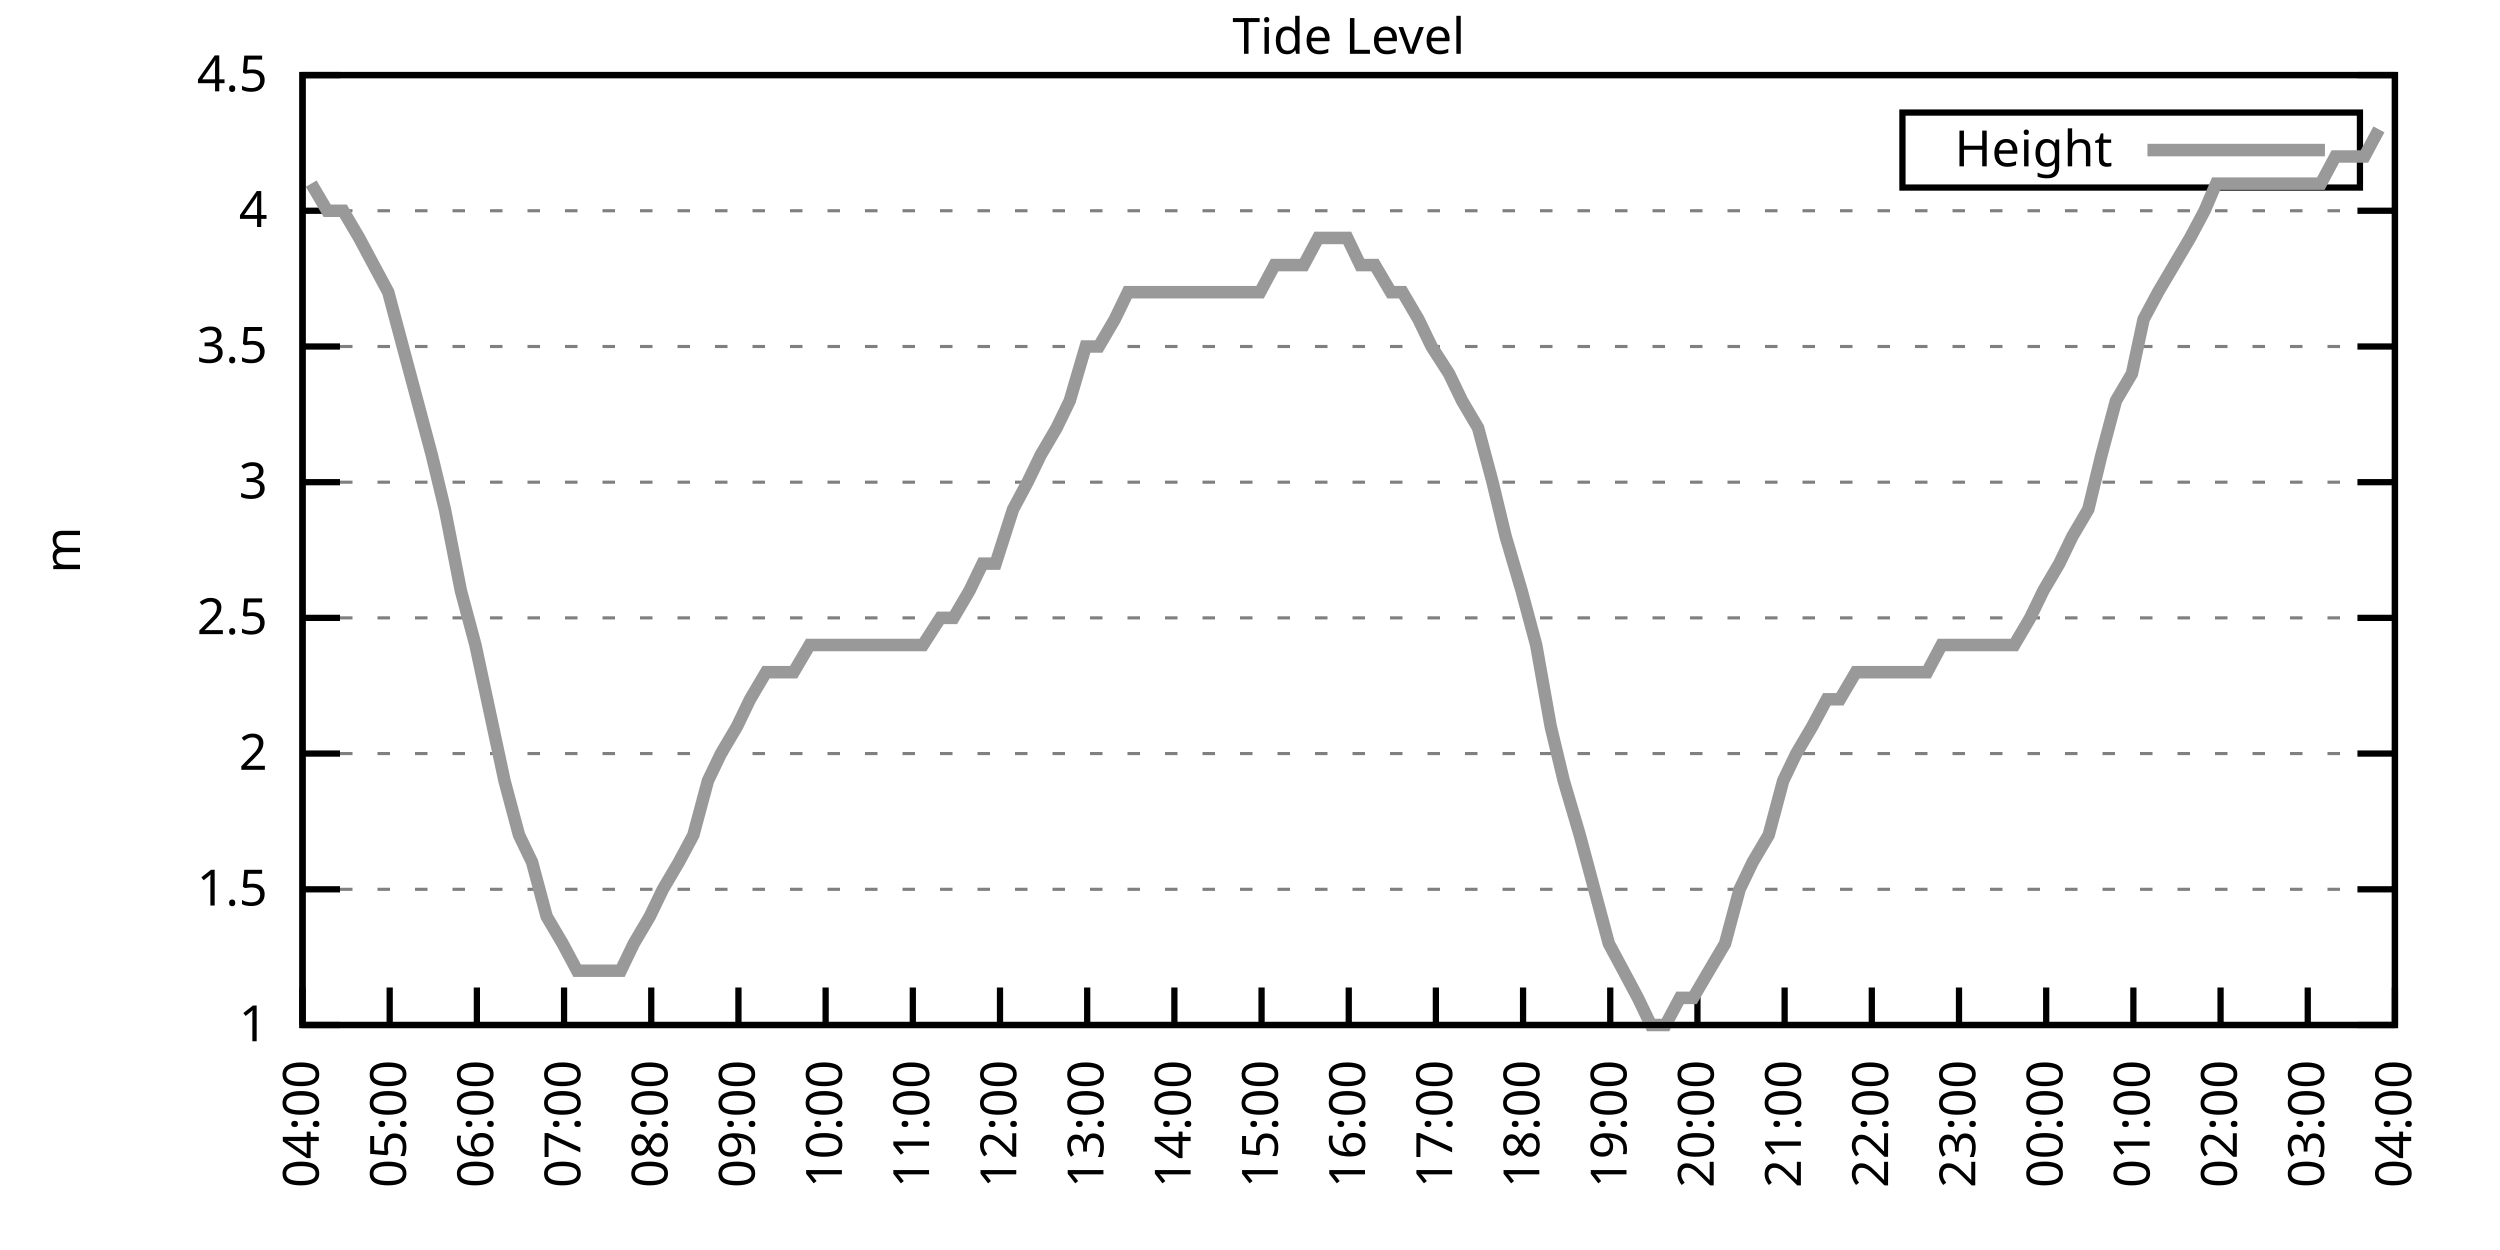
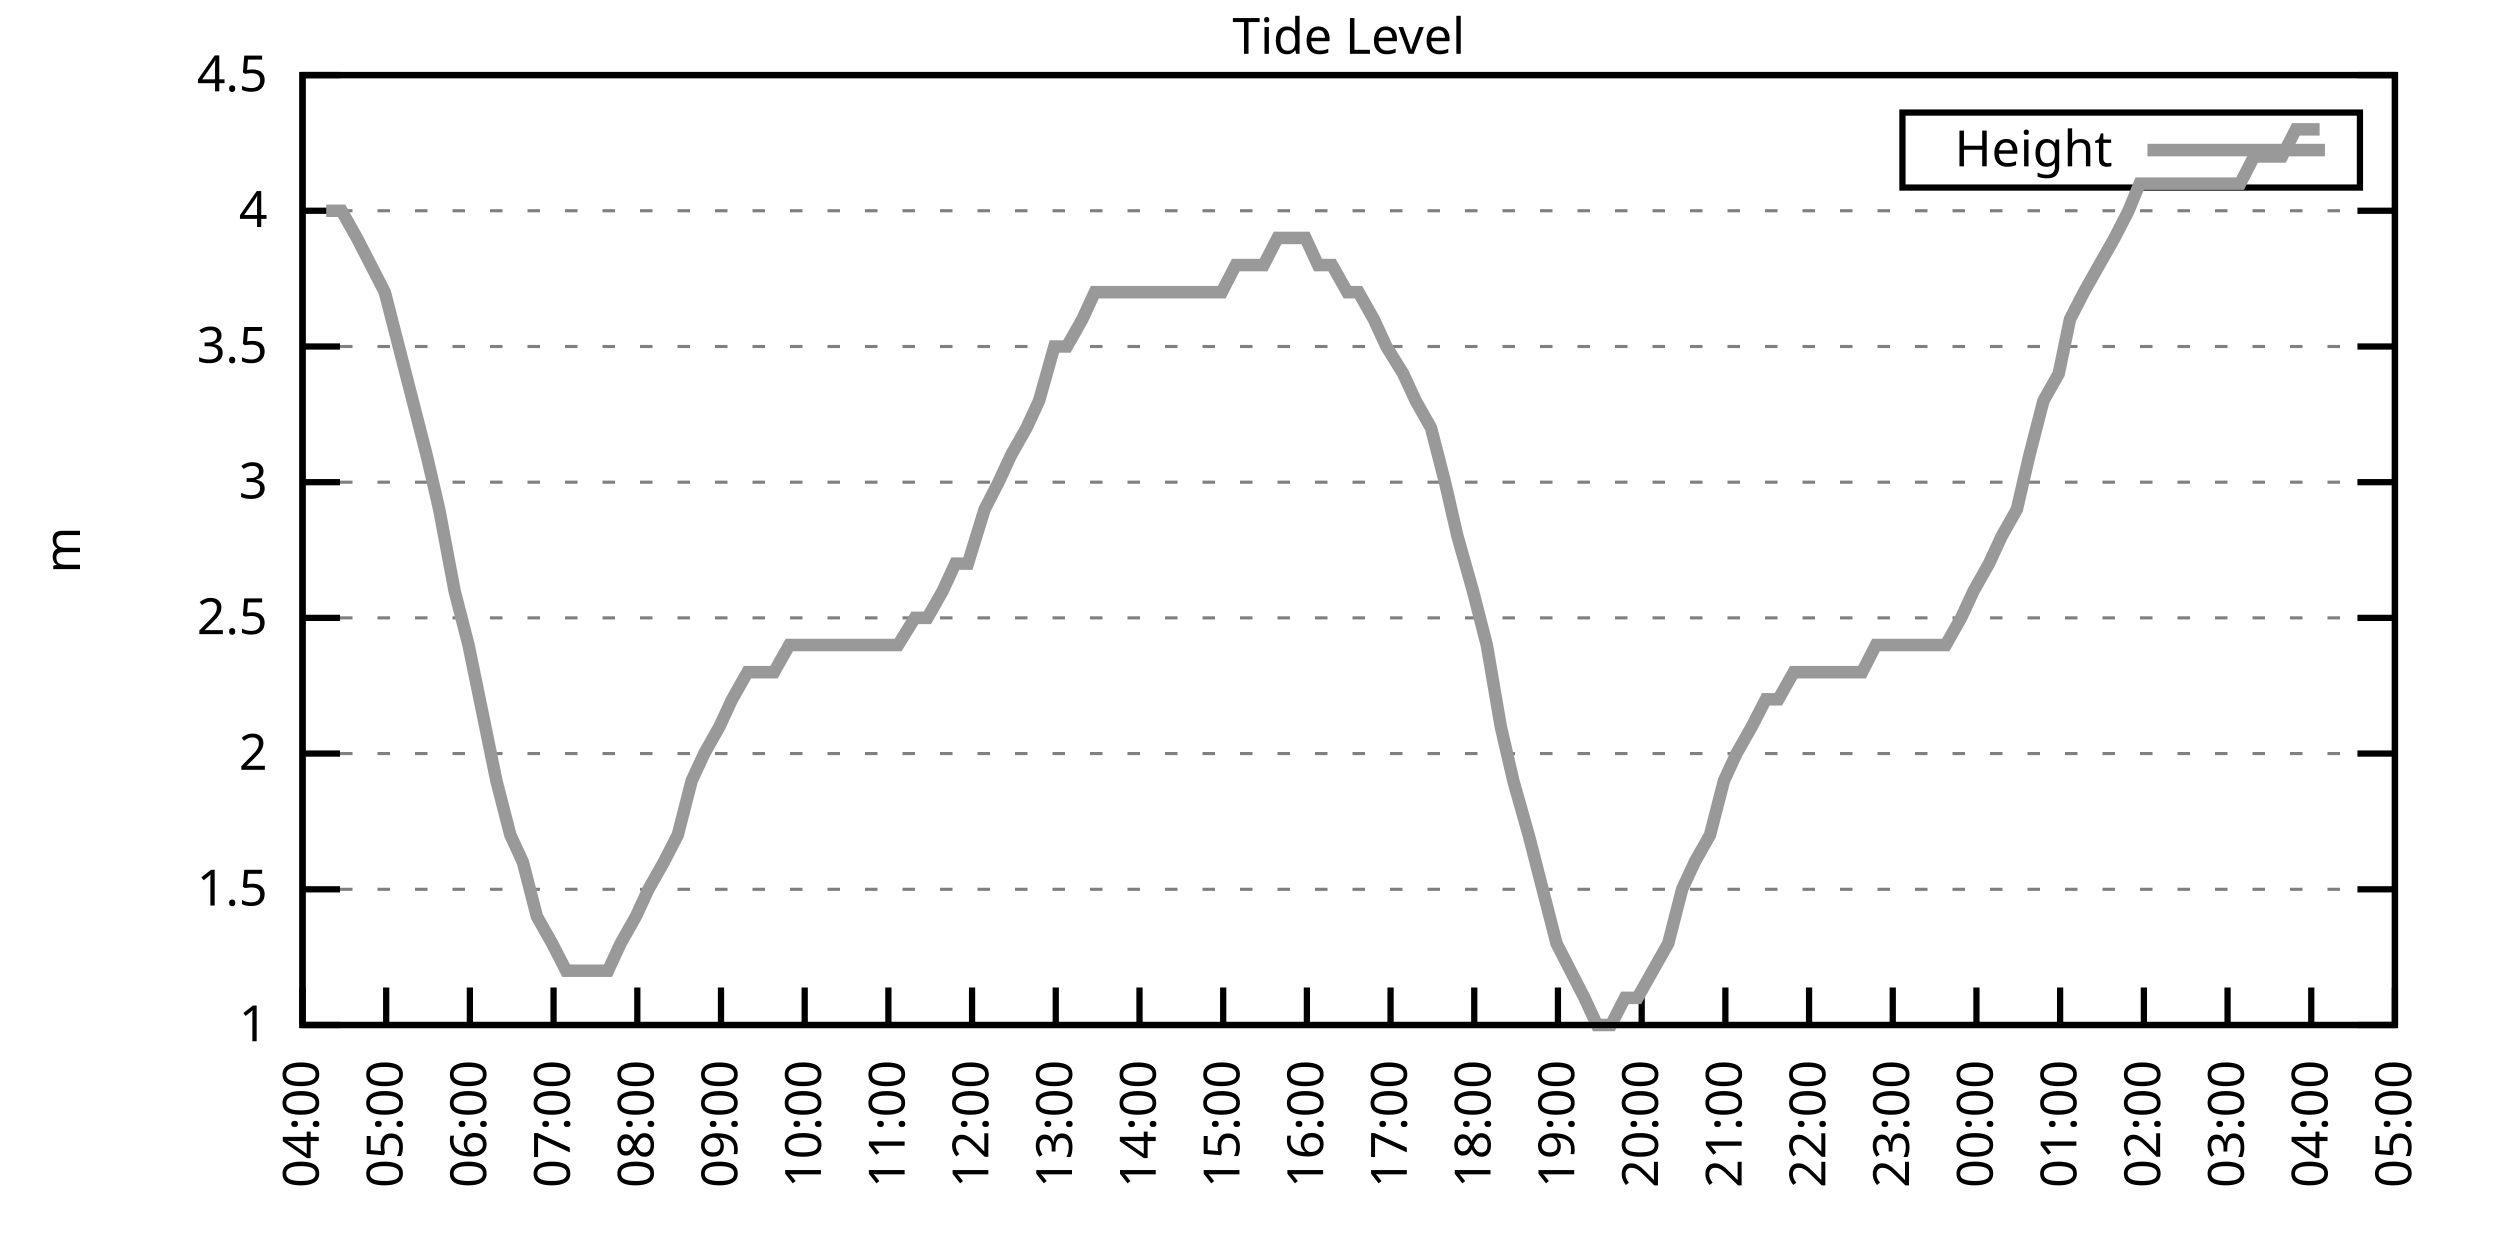
<svg xmlns="http://www.w3.org/2000/svg" xmlns:xlink="http://www.w3.org/1999/xlink" width="400" height="200" viewBox="0 0 400 200">
  <g id="gnuplot_canvas">
    <rect x="0" y="0" width="400" height="200" fill="none" />
    <defs>
      <circle id="gpDot" r="0.5" stroke-width="0.5" stroke="currentColor" />
      <path id="gpPt0" stroke-width="0.333" stroke="currentColor" d="M-1,0 h2 M0,-1 v2" />
      <path id="gpPt1" stroke-width="0.333" stroke="currentColor" d="M-1,-1 L1,1 M1,-1 L-1,1" />
      <path id="gpPt2" stroke-width="0.333" stroke="currentColor" d="M-1,0 L1,0 M0,-1 L0,1 M-1,-1 L1,1 M-1,1 L1,-1" />
      <rect id="gpPt3" stroke-width="0.333" stroke="currentColor" x="-1" y="-1" width="2" height="2" />
      <rect id="gpPt4" stroke-width="0.333" stroke="currentColor" fill="currentColor" x="-1" y="-1" width="2" height="2" />
      <circle id="gpPt5" stroke-width="0.333" stroke="currentColor" cx="0" cy="0" r="1" />
      <use xlink:href="#gpPt5" id="gpPt6" fill="currentColor" stroke="none" />
      <path id="gpPt7" stroke-width="0.333" stroke="currentColor" d="M0,-1.33 L-1.33,0.67 L1.33,0.67 z" />
      <use xlink:href="#gpPt7" id="gpPt8" fill="currentColor" stroke="none" />
      <use xlink:href="#gpPt7" id="gpPt9" stroke="currentColor" transform="rotate(180)" />
      <use xlink:href="#gpPt9" id="gpPt10" fill="currentColor" stroke="none" />
      <use xlink:href="#gpPt3" id="gpPt11" stroke="currentColor" transform="rotate(45)" />
      <use xlink:href="#gpPt11" id="gpPt12" fill="currentColor" stroke="none" />
      <path id="gpPt13" stroke-width="0.333" stroke="currentColor" d="M0,1.330 L1.265,0.411 L0.782,-1.067 L-0.782,-1.076 L-1.265,0.411 z" />
      <use xlink:href="#gpPt13" id="gpPt14" fill="currentColor" stroke="none" />
      <filter id="textbox" filterUnits="objectBoundingBox" x="0" y="0" height="1" width="1">
        <feFlood flood-color="white" flood-opacity="1" result="bgnd" />
        <feComposite in="SourceGraphic" in2="bgnd" operator="atop" />
      </filter>
      <filter id="greybox" filterUnits="objectBoundingBox" x="0" y="0" height="1" width="1">
        <feFlood flood-color="lightgrey" flood-opacity="1" result="grey" />
        <feComposite in="SourceGraphic" in2="grey" operator="atop" />
      </filter>
    </defs>
    <g fill="none" color="white" stroke="currentColor" stroke-width="1.00" stroke-linecap="butt" stroke-linejoin="miter">
</g>
    <g fill="none" color="black" stroke="currentColor" stroke-width="1.00" stroke-linecap="butt" stroke-linejoin="miter">
      <g stroke="none" shape-rendering="crispEdges">
        <polygon fill="rgb(255, 255, 255)" points="48.40,164.00 383.18,164.00 383.18,12.02 48.40,12.02 " />
      </g>
    </g>
    <g fill="none" color="black" stroke="currentColor" stroke-width="1.00" stroke-linecap="butt" stroke-linejoin="miter">
</g>
    <g fill="none" color="black" stroke="black" stroke-width="0.50" stroke-linecap="butt" stroke-linejoin="miter">
</g>
    <g fill="none" color="gray" stroke="currentColor" stroke-width="0.50" stroke-linecap="butt" stroke-linejoin="miter">
      <path stroke="gray" stroke-dasharray="2,4" class="gridline" d="M48.40,164.00 L383.19,164.00  " />
    </g>
    <g fill="none" color="gray" stroke="gray" stroke-width="1.00" stroke-linecap="butt" stroke-linejoin="miter">
</g>
    <g fill="none" color="black" stroke="currentColor" stroke-width="1.00" stroke-linecap="butt" stroke-linejoin="miter">
      <path stroke="black" d="M48.40,164.00 L54.40,164.00 M383.19,164.00 L377.19,164.00  " />
      <g transform="translate(42.80,166.60)" stroke="none" fill="black" font-family="Sans" font-size="8.00" text-anchor="end">
        <text>
          <tspan font-family="Sans"> 1</tspan>
        </text>
      </g>
    </g>
    <g fill="none" color="black" stroke="currentColor" stroke-width="1.00" stroke-linecap="butt" stroke-linejoin="miter">
</g>
    <g fill="none" color="black" stroke="black" stroke-width="0.50" stroke-linecap="butt" stroke-linejoin="miter">
</g>
    <g fill="none" color="gray" stroke="currentColor" stroke-width="0.50" stroke-linecap="butt" stroke-linejoin="miter">
      <path stroke="gray" stroke-dasharray="2,4" class="gridline" d="M48.40,142.29 L383.19,142.29  " />
    </g>
    <g fill="none" color="gray" stroke="gray" stroke-width="1.00" stroke-linecap="butt" stroke-linejoin="miter">
</g>
    <g fill="none" color="black" stroke="currentColor" stroke-width="1.00" stroke-linecap="butt" stroke-linejoin="miter">
      <path stroke="black" d="M48.40,142.29 L54.40,142.29 M383.19,142.29 L377.19,142.29  " />
      <g transform="translate(42.80,144.89)" stroke="none" fill="black" font-family="Sans" font-size="8.00" text-anchor="end">
        <text>
          <tspan font-family="Sans"> 1.5</tspan>
        </text>
      </g>
    </g>
    <g fill="none" color="black" stroke="currentColor" stroke-width="1.00" stroke-linecap="butt" stroke-linejoin="miter">
</g>
    <g fill="none" color="black" stroke="black" stroke-width="0.50" stroke-linecap="butt" stroke-linejoin="miter">
</g>
    <g fill="none" color="gray" stroke="currentColor" stroke-width="0.50" stroke-linecap="butt" stroke-linejoin="miter">
      <path stroke="gray" stroke-dasharray="2,4" class="gridline" d="M48.40,120.57 L383.19,120.57  " />
    </g>
    <g fill="none" color="gray" stroke="gray" stroke-width="1.00" stroke-linecap="butt" stroke-linejoin="miter">
</g>
    <g fill="none" color="black" stroke="currentColor" stroke-width="1.00" stroke-linecap="butt" stroke-linejoin="miter">
      <path stroke="black" d="M48.40,120.57 L54.40,120.57 M383.19,120.57 L377.19,120.57  " />
      <g transform="translate(42.80,123.17)" stroke="none" fill="black" font-family="Sans" font-size="8.00" text-anchor="end">
        <text>
          <tspan font-family="Sans"> 2</tspan>
        </text>
      </g>
    </g>
    <g fill="none" color="black" stroke="currentColor" stroke-width="1.00" stroke-linecap="butt" stroke-linejoin="miter">
</g>
    <g fill="none" color="black" stroke="black" stroke-width="0.50" stroke-linecap="butt" stroke-linejoin="miter">
</g>
    <g fill="none" color="gray" stroke="currentColor" stroke-width="0.50" stroke-linecap="butt" stroke-linejoin="miter">
      <path stroke="gray" stroke-dasharray="2,4" class="gridline" d="M48.40,98.86 L383.19,98.86  " />
    </g>
    <g fill="none" color="gray" stroke="gray" stroke-width="1.00" stroke-linecap="butt" stroke-linejoin="miter">
</g>
    <g fill="none" color="black" stroke="currentColor" stroke-width="1.00" stroke-linecap="butt" stroke-linejoin="miter">
      <path stroke="black" d="M48.40,98.86 L54.40,98.86 M383.19,98.86 L377.19,98.86  " />
      <g transform="translate(42.80,101.46)" stroke="none" fill="black" font-family="Sans" font-size="8.00" text-anchor="end">
        <text>
          <tspan font-family="Sans"> 2.5</tspan>
        </text>
      </g>
    </g>
    <g fill="none" color="black" stroke="currentColor" stroke-width="1.00" stroke-linecap="butt" stroke-linejoin="miter">
</g>
    <g fill="none" color="black" stroke="black" stroke-width="0.50" stroke-linecap="butt" stroke-linejoin="miter">
</g>
    <g fill="none" color="gray" stroke="currentColor" stroke-width="0.50" stroke-linecap="butt" stroke-linejoin="miter">
      <path stroke="gray" stroke-dasharray="2,4" class="gridline" d="M48.40,77.15 L383.19,77.15  " />
    </g>
    <g fill="none" color="gray" stroke="gray" stroke-width="1.00" stroke-linecap="butt" stroke-linejoin="miter">
</g>
    <g fill="none" color="black" stroke="currentColor" stroke-width="1.00" stroke-linecap="butt" stroke-linejoin="miter">
      <path stroke="black" d="M48.40,77.15 L54.40,77.15 M383.19,77.15 L377.19,77.15  " />
      <g transform="translate(42.80,79.75)" stroke="none" fill="black" font-family="Sans" font-size="8.00" text-anchor="end">
        <text>
          <tspan font-family="Sans"> 3</tspan>
        </text>
      </g>
    </g>
    <g fill="none" color="black" stroke="currentColor" stroke-width="1.00" stroke-linecap="butt" stroke-linejoin="miter">
</g>
    <g fill="none" color="black" stroke="black" stroke-width="0.50" stroke-linecap="butt" stroke-linejoin="miter">
</g>
    <g fill="none" color="gray" stroke="currentColor" stroke-width="0.50" stroke-linecap="butt" stroke-linejoin="miter">
      <path stroke="gray" stroke-dasharray="2,4" class="gridline" d="M48.40,55.44 L383.19,55.44  " />
    </g>
    <g fill="none" color="gray" stroke="gray" stroke-width="1.00" stroke-linecap="butt" stroke-linejoin="miter">
</g>
    <g fill="none" color="black" stroke="currentColor" stroke-width="1.00" stroke-linecap="butt" stroke-linejoin="miter">
      <path stroke="black" d="M48.40,55.44 L54.40,55.44 M383.19,55.44 L377.19,55.44  " />
      <g transform="translate(42.80,58.04)" stroke="none" fill="black" font-family="Sans" font-size="8.00" text-anchor="end">
        <text>
          <tspan font-family="Sans"> 3.5</tspan>
        </text>
      </g>
    </g>
    <g fill="none" color="black" stroke="currentColor" stroke-width="1.00" stroke-linecap="butt" stroke-linejoin="miter">
</g>
    <g fill="none" color="black" stroke="black" stroke-width="0.50" stroke-linecap="butt" stroke-linejoin="miter">
</g>
    <g fill="none" color="gray" stroke="currentColor" stroke-width="0.50" stroke-linecap="butt" stroke-linejoin="miter">
      <path stroke="gray" stroke-dasharray="2,4" class="gridline" d="M48.40,33.72 L383.19,33.72  " />
    </g>
    <g fill="none" color="gray" stroke="gray" stroke-width="1.00" stroke-linecap="butt" stroke-linejoin="miter">
</g>
    <g fill="none" color="black" stroke="currentColor" stroke-width="1.00" stroke-linecap="butt" stroke-linejoin="miter">
      <path stroke="black" d="M48.40,33.72 L54.40,33.72 M383.19,33.72 L377.19,33.72  " />
      <g transform="translate(42.80,36.32)" stroke="none" fill="black" font-family="Sans" font-size="8.00" text-anchor="end">
        <text>
          <tspan font-family="Sans"> 4</tspan>
        </text>
      </g>
    </g>
    <g fill="none" color="black" stroke="currentColor" stroke-width="1.00" stroke-linecap="butt" stroke-linejoin="miter">
</g>
    <g fill="none" color="black" stroke="black" stroke-width="0.50" stroke-linecap="butt" stroke-linejoin="miter">
</g>
    <g fill="none" color="gray" stroke="currentColor" stroke-width="0.50" stroke-linecap="butt" stroke-linejoin="miter">
      <path stroke="gray" stroke-dasharray="2,4" class="gridline" d="M48.40,12.01 L383.19,12.01  " />
    </g>
    <g fill="none" color="gray" stroke="gray" stroke-width="1.00" stroke-linecap="butt" stroke-linejoin="miter">
</g>
    <g fill="none" color="black" stroke="currentColor" stroke-width="1.00" stroke-linecap="butt" stroke-linejoin="miter">
      <path stroke="black" d="M48.40,12.01 L54.40,12.01 M383.19,12.01 L377.19,12.01  " />
      <g transform="translate(42.80,14.61)" stroke="none" fill="black" font-family="Sans" font-size="8.00" text-anchor="end">
        <text>
          <tspan font-family="Sans"> 4.5</tspan>
        </text>
      </g>
    </g>
    <g fill="none" color="black" stroke="currentColor" stroke-width="1.00" stroke-linecap="butt" stroke-linejoin="miter">
      <path stroke="black" d="M48.40,164.00 L48.40,158.00  " />
      <g transform="translate(51.00,169.60) rotate(270.00)" stroke="none" fill="black" font-family="Sans" font-size="8.00" text-anchor="end">
        <text>
          <tspan font-family="Sans">04:00</tspan>
        </text>
      </g>
    </g>
    <g fill="none" color="black" stroke="currentColor" stroke-width="1.00" stroke-linecap="butt" stroke-linejoin="miter">
-       <path stroke="black" d="M62.35,164.00 L62.35,158.00  " />
-       <g transform="translate(64.95,169.60) rotate(270.00)" stroke="none" fill="black" font-family="Sans" font-size="8.00" text-anchor="end">
+       <path stroke="black" d="M61.79,164.00 L61.79,158.00  " />
+       <g transform="translate(64.39,169.60) rotate(270.00)" stroke="none" fill="black" font-family="Sans" font-size="8.00" text-anchor="end">
        <text>
          <tspan font-family="Sans">05:00</tspan>
        </text>
      </g>
    </g>
    <g fill="none" color="black" stroke="currentColor" stroke-width="1.00" stroke-linecap="butt" stroke-linejoin="miter">
-       <path stroke="black" d="M76.30,164.00 L76.30,158.00  " />
-       <g transform="translate(78.90,169.60) rotate(270.00)" stroke="none" fill="black" font-family="Sans" font-size="8.00" text-anchor="end">
+       <path stroke="black" d="M75.18,164.00 L75.18,158.00  " />
+       <g transform="translate(77.78,169.60) rotate(270.00)" stroke="none" fill="black" font-family="Sans" font-size="8.00" text-anchor="end">
        <text>
          <tspan font-family="Sans">06:00</tspan>
        </text>
      </g>
    </g>
    <g fill="none" color="black" stroke="currentColor" stroke-width="1.00" stroke-linecap="butt" stroke-linejoin="miter">
-       <path stroke="black" d="M90.25,164.00 L90.25,158.00  " />
-       <g transform="translate(92.85,169.60) rotate(270.00)" stroke="none" fill="black" font-family="Sans" font-size="8.00" text-anchor="end">
+       <path stroke="black" d="M88.57,164.00 L88.57,158.00  " />
+       <g transform="translate(91.17,169.60) rotate(270.00)" stroke="none" fill="black" font-family="Sans" font-size="8.00" text-anchor="end">
        <text>
          <tspan font-family="Sans">07:00</tspan>
        </text>
      </g>
    </g>
    <g fill="none" color="black" stroke="currentColor" stroke-width="1.00" stroke-linecap="butt" stroke-linejoin="miter">
-       <path stroke="black" d="M104.20,164.00 L104.20,158.00  " />
-       <g transform="translate(106.80,169.60) rotate(270.00)" stroke="none" fill="black" font-family="Sans" font-size="8.00" text-anchor="end">
+       <path stroke="black" d="M101.97,164.00 L101.97,158.00  " />
+       <g transform="translate(104.57,169.60) rotate(270.00)" stroke="none" fill="black" font-family="Sans" font-size="8.00" text-anchor="end">
        <text>
          <tspan font-family="Sans">08:00</tspan>
        </text>
      </g>
    </g>
    <g fill="none" color="black" stroke="currentColor" stroke-width="1.00" stroke-linecap="butt" stroke-linejoin="miter">
-       <path stroke="black" d="M118.15,164.00 L118.15,158.00  " />
-       <g transform="translate(120.75,169.60) rotate(270.00)" stroke="none" fill="black" font-family="Sans" font-size="8.00" text-anchor="end">
+       <path stroke="black" d="M115.36,164.00 L115.36,158.00  " />
+       <g transform="translate(117.96,169.60) rotate(270.00)" stroke="none" fill="black" font-family="Sans" font-size="8.00" text-anchor="end">
        <text>
          <tspan font-family="Sans">09:00</tspan>
        </text>
      </g>
    </g>
    <g fill="none" color="black" stroke="currentColor" stroke-width="1.00" stroke-linecap="butt" stroke-linejoin="miter">
-       <path stroke="black" d="M132.10,164.00 L132.10,158.00  " />
-       <g transform="translate(134.70,169.60) rotate(270.00)" stroke="none" fill="black" font-family="Sans" font-size="8.00" text-anchor="end">
+       <path stroke="black" d="M128.75,164.00 L128.75,158.00  " />
+       <g transform="translate(131.35,169.60) rotate(270.00)" stroke="none" fill="black" font-family="Sans" font-size="8.00" text-anchor="end">
        <text>
          <tspan font-family="Sans">10:00</tspan>
        </text>
      </g>
    </g>
    <g fill="none" color="black" stroke="currentColor" stroke-width="1.00" stroke-linecap="butt" stroke-linejoin="miter">
-       <path stroke="black" d="M146.05,164.00 L146.05,158.00  " />
-       <g transform="translate(148.65,169.60) rotate(270.00)" stroke="none" fill="black" font-family="Sans" font-size="8.00" text-anchor="end">
+       <path stroke="black" d="M142.14,164.00 L142.14,158.00  " />
+       <g transform="translate(144.74,169.60) rotate(270.00)" stroke="none" fill="black" font-family="Sans" font-size="8.00" text-anchor="end">
        <text>
          <tspan font-family="Sans">11:00</tspan>
        </text>
      </g>
    </g>
    <g fill="none" color="black" stroke="currentColor" stroke-width="1.00" stroke-linecap="butt" stroke-linejoin="miter">
-       <path stroke="black" d="M160.00,164.00 L160.00,158.00  " />
-       <g transform="translate(162.60,169.60) rotate(270.00)" stroke="none" fill="black" font-family="Sans" font-size="8.00" text-anchor="end">
+       <path stroke="black" d="M155.53,164.00 L155.53,158.00  " />
+       <g transform="translate(158.13,169.60) rotate(270.00)" stroke="none" fill="black" font-family="Sans" font-size="8.00" text-anchor="end">
        <text>
          <tspan font-family="Sans">12:00</tspan>
        </text>
      </g>
    </g>
    <g fill="none" color="black" stroke="currentColor" stroke-width="1.00" stroke-linecap="butt" stroke-linejoin="miter">
-       <path stroke="black" d="M173.95,164.00 L173.95,158.00  " />
-       <g transform="translate(176.55,169.60) rotate(270.00)" stroke="none" fill="black" font-family="Sans" font-size="8.00" text-anchor="end">
+       <path stroke="black" d="M168.92,164.00 L168.92,158.00  " />
+       <g transform="translate(171.52,169.60) rotate(270.00)" stroke="none" fill="black" font-family="Sans" font-size="8.00" text-anchor="end">
        <text>
          <tspan font-family="Sans">13:00</tspan>
        </text>
      </g>
    </g>
    <g fill="none" color="black" stroke="currentColor" stroke-width="1.00" stroke-linecap="butt" stroke-linejoin="miter">
-       <path stroke="black" d="M187.90,164.00 L187.90,158.00  " />
-       <g transform="translate(190.50,169.60) rotate(270.00)" stroke="none" fill="black" font-family="Sans" font-size="8.00" text-anchor="end">
+       <path stroke="black" d="M182.32,164.00 L182.32,158.00  " />
+       <g transform="translate(184.92,169.60) rotate(270.00)" stroke="none" fill="black" font-family="Sans" font-size="8.00" text-anchor="end">
        <text>
          <tspan font-family="Sans">14:00</tspan>
        </text>
      </g>
    </g>
    <g fill="none" color="black" stroke="currentColor" stroke-width="1.00" stroke-linecap="butt" stroke-linejoin="miter">
-       <path stroke="black" d="M201.85,164.00 L201.85,158.00  " />
-       <g transform="translate(204.45,169.60) rotate(270.00)" stroke="none" fill="black" font-family="Sans" font-size="8.00" text-anchor="end">
+       <path stroke="black" d="M195.71,164.00 L195.71,158.00  " />
+       <g transform="translate(198.31,169.60) rotate(270.00)" stroke="none" fill="black" font-family="Sans" font-size="8.00" text-anchor="end">
        <text>
          <tspan font-family="Sans">15:00</tspan>
        </text>
      </g>
    </g>
    <g fill="none" color="black" stroke="currentColor" stroke-width="1.00" stroke-linecap="butt" stroke-linejoin="miter">
-       <path stroke="black" d="M215.80,164.00 L215.80,158.00  " />
-       <g transform="translate(218.40,169.60) rotate(270.00)" stroke="none" fill="black" font-family="Sans" font-size="8.00" text-anchor="end">
+       <path stroke="black" d="M209.10,164.00 L209.10,158.00  " />
+       <g transform="translate(211.70,169.60) rotate(270.00)" stroke="none" fill="black" font-family="Sans" font-size="8.00" text-anchor="end">
        <text>
          <tspan font-family="Sans">16:00</tspan>
        </text>
      </g>
    </g>
    <g fill="none" color="black" stroke="currentColor" stroke-width="1.00" stroke-linecap="butt" stroke-linejoin="miter">
-       <path stroke="black" d="M229.74,164.00 L229.74,158.00  " />
-       <g transform="translate(232.34,169.60) rotate(270.00)" stroke="none" fill="black" font-family="Sans" font-size="8.00" text-anchor="end">
+       <path stroke="black" d="M222.49,164.00 L222.49,158.00  " />
+       <g transform="translate(225.09,169.60) rotate(270.00)" stroke="none" fill="black" font-family="Sans" font-size="8.00" text-anchor="end">
        <text>
          <tspan font-family="Sans">17:00</tspan>
        </text>
      </g>
    </g>
    <g fill="none" color="black" stroke="currentColor" stroke-width="1.00" stroke-linecap="butt" stroke-linejoin="miter">
-       <path stroke="black" d="M243.69,164.00 L243.69,158.00  " />
-       <g transform="translate(246.29,169.60) rotate(270.00)" stroke="none" fill="black" font-family="Sans" font-size="8.00" text-anchor="end">
+       <path stroke="black" d="M235.88,164.00 L235.88,158.00  " />
+       <g transform="translate(238.48,169.60) rotate(270.00)" stroke="none" fill="black" font-family="Sans" font-size="8.00" text-anchor="end">
        <text>
          <tspan font-family="Sans">18:00</tspan>
        </text>
      </g>
    </g>
    <g fill="none" color="black" stroke="currentColor" stroke-width="1.00" stroke-linecap="butt" stroke-linejoin="miter">
-       <path stroke="black" d="M257.64,164.00 L257.64,158.00  " />
-       <g transform="translate(260.24,169.60) rotate(270.00)" stroke="none" fill="black" font-family="Sans" font-size="8.00" text-anchor="end">
+       <path stroke="black" d="M249.27,164.00 L249.27,158.00  " />
+       <g transform="translate(251.87,169.60) rotate(270.00)" stroke="none" fill="black" font-family="Sans" font-size="8.00" text-anchor="end">
        <text>
          <tspan font-family="Sans">19:00</tspan>
        </text>
      </g>
    </g>
    <g fill="none" color="black" stroke="currentColor" stroke-width="1.00" stroke-linecap="butt" stroke-linejoin="miter">
-       <path stroke="black" d="M271.59,164.00 L271.59,158.00  " />
-       <g transform="translate(274.19,169.60) rotate(270.00)" stroke="none" fill="black" font-family="Sans" font-size="8.00" text-anchor="end">
+       <path stroke="black" d="M262.67,164.00 L262.67,158.00  " />
+       <g transform="translate(265.27,169.60) rotate(270.00)" stroke="none" fill="black" font-family="Sans" font-size="8.00" text-anchor="end">
        <text>
          <tspan font-family="Sans">20:00</tspan>
        </text>
      </g>
    </g>
    <g fill="none" color="black" stroke="currentColor" stroke-width="1.00" stroke-linecap="butt" stroke-linejoin="miter">
-       <path stroke="black" d="M285.54,164.00 L285.54,158.00  " />
-       <g transform="translate(288.14,169.60) rotate(270.00)" stroke="none" fill="black" font-family="Sans" font-size="8.00" text-anchor="end">
+       <path stroke="black" d="M276.06,164.00 L276.06,158.00  " />
+       <g transform="translate(278.66,169.60) rotate(270.00)" stroke="none" fill="black" font-family="Sans" font-size="8.00" text-anchor="end">
        <text>
          <tspan font-family="Sans">21:00</tspan>
        </text>
      </g>
    </g>
    <g fill="none" color="black" stroke="currentColor" stroke-width="1.00" stroke-linecap="butt" stroke-linejoin="miter">
-       <path stroke="black" d="M299.49,164.00 L299.49,158.00  " />
-       <g transform="translate(302.09,169.60) rotate(270.00)" stroke="none" fill="black" font-family="Sans" font-size="8.00" text-anchor="end">
+       <path stroke="black" d="M289.45,164.00 L289.45,158.00  " />
+       <g transform="translate(292.05,169.60) rotate(270.00)" stroke="none" fill="black" font-family="Sans" font-size="8.00" text-anchor="end">
        <text>
          <tspan font-family="Sans">22:00</tspan>
        </text>
      </g>
    </g>
    <g fill="none" color="black" stroke="currentColor" stroke-width="1.00" stroke-linecap="butt" stroke-linejoin="miter">
-       <path stroke="black" d="M313.44,164.00 L313.44,158.00  " />
-       <g transform="translate(316.04,169.60) rotate(270.00)" stroke="none" fill="black" font-family="Sans" font-size="8.00" text-anchor="end">
+       <path stroke="black" d="M302.84,164.00 L302.84,158.00  " />
+       <g transform="translate(305.44,169.60) rotate(270.00)" stroke="none" fill="black" font-family="Sans" font-size="8.00" text-anchor="end">
        <text>
          <tspan font-family="Sans">23:00</tspan>
        </text>
      </g>
    </g>
    <g fill="none" color="black" stroke="currentColor" stroke-width="1.00" stroke-linecap="butt" stroke-linejoin="miter">
-       <path stroke="black" d="M327.39,164.00 L327.39,158.00  " />
-       <g transform="translate(329.99,169.60) rotate(270.00)" stroke="none" fill="black" font-family="Sans" font-size="8.00" text-anchor="end">
+       <path stroke="black" d="M316.23,164.00 L316.23,158.00  " />
+       <g transform="translate(318.83,169.60) rotate(270.00)" stroke="none" fill="black" font-family="Sans" font-size="8.00" text-anchor="end">
        <text>
          <tspan font-family="Sans">00:00</tspan>
        </text>
      </g>
    </g>
    <g fill="none" color="black" stroke="currentColor" stroke-width="1.00" stroke-linecap="butt" stroke-linejoin="miter">
-       <path stroke="black" d="M341.34,164.00 L341.34,158.00  " />
-       <g transform="translate(343.94,169.60) rotate(270.00)" stroke="none" fill="black" font-family="Sans" font-size="8.00" text-anchor="end">
+       <path stroke="black" d="M329.62,164.00 L329.62,158.00  " />
+       <g transform="translate(332.22,169.60) rotate(270.00)" stroke="none" fill="black" font-family="Sans" font-size="8.00" text-anchor="end">
        <text>
          <tspan font-family="Sans">01:00</tspan>
        </text>
      </g>
    </g>
    <g fill="none" color="black" stroke="currentColor" stroke-width="1.00" stroke-linecap="butt" stroke-linejoin="miter">
-       <path stroke="black" d="M355.29,164.00 L355.29,158.00  " />
-       <g transform="translate(357.89,169.60) rotate(270.00)" stroke="none" fill="black" font-family="Sans" font-size="8.00" text-anchor="end">
+       <path stroke="black" d="M343.02,164.00 L343.02,158.00  " />
+       <g transform="translate(345.62,169.60) rotate(270.00)" stroke="none" fill="black" font-family="Sans" font-size="8.00" text-anchor="end">
        <text>
          <tspan font-family="Sans">02:00</tspan>
        </text>
      </g>
    </g>
    <g fill="none" color="black" stroke="currentColor" stroke-width="1.00" stroke-linecap="butt" stroke-linejoin="miter">
-       <path stroke="black" d="M369.24,164.00 L369.24,158.00  " />
-       <g transform="translate(371.84,169.60) rotate(270.00)" stroke="none" fill="black" font-family="Sans" font-size="8.00" text-anchor="end">
+       <path stroke="black" d="M356.41,164.00 L356.41,158.00  " />
+       <g transform="translate(359.01,169.60) rotate(270.00)" stroke="none" fill="black" font-family="Sans" font-size="8.00" text-anchor="end">
        <text>
          <tspan font-family="Sans">03:00</tspan>
+         </text>
+       </g>
+     </g>
+     <g fill="none" color="black" stroke="currentColor" stroke-width="1.00" stroke-linecap="butt" stroke-linejoin="miter">
+       <path stroke="black" d="M369.80,164.00 L369.80,158.00  " />
+       <g transform="translate(372.40,169.60) rotate(270.00)" stroke="none" fill="black" font-family="Sans" font-size="8.00" text-anchor="end">
+         <text>
+           <tspan font-family="Sans">04:00</tspan>
        </text>
      </g>
    </g>
    <g fill="none" color="black" stroke="currentColor" stroke-width="1.00" stroke-linecap="butt" stroke-linejoin="miter">
      <path stroke="black" d="M383.19,164.00 L383.19,158.00  " />
      <g transform="translate(385.79,169.60) rotate(270.00)" stroke="none" fill="black" font-family="Sans" font-size="8.00" text-anchor="end">
        <text>
-           <tspan font-family="Sans">04:00</tspan>
+           <tspan font-family="Sans">05:00</tspan>
        </text>
      </g>
    </g>
    <g fill="none" color="black" stroke="currentColor" stroke-width="1.00" stroke-linecap="butt" stroke-linejoin="miter">
</g>
    <g fill="none" color="black" stroke="currentColor" stroke-width="1.00" stroke-linecap="butt" stroke-linejoin="miter">
      <path stroke="black" d="M48.40,12.01 L48.40,164.00 L383.19,164.00 L383.19,12.01 L48.40,12.01 Z  " />
    </g>
    <g fill="none" color="black" stroke="currentColor" stroke-width="1.00" stroke-linecap="butt" stroke-linejoin="miter">
</g>
    <g fill="none" color="black" stroke="currentColor" stroke-width="1.00" stroke-linecap="butt" stroke-linejoin="miter">
      <path stroke="black" d="M304.39,30.01 L304.39,18.01 L377.59,18.01 L377.59,30.01 L304.39,30.01 Z  " />
    </g>
    <g id="Tide_level_plot_1">
      <g fill="none" color="white" stroke="black" stroke-width="2.00" stroke-linecap="butt" stroke-linejoin="miter">
</g>
      <g fill="none" color="black" stroke="currentColor" stroke-width="2.00" stroke-linecap="butt" stroke-linejoin="miter">
        <g transform="translate(337.99,26.61)" stroke="none" fill="black" font-family="Sans" font-size="8.00" text-anchor="end">
          <text>
            <tspan font-family="Sans">Height</tspan>
          </text>
        </g>
      </g>
      <g fill="none" color="black" stroke="currentColor" stroke-width="2.00" stroke-linecap="butt" stroke-linejoin="miter">
-         <path stroke="rgb(153, 153, 153)" d="M343.59,24.01 L371.99,24.01 M49.79,29.38 L52.35,33.72 L54.91,33.72 L57.47,38.07 L59.79,42.41 L62.12,46.75   L64.44,55.44 L66.77,64.12 L69.09,72.81 L71.18,81.49 L73.74,94.52 L76.07,103.20 L77.93,111.89 L80.72,124.92   L83.04,133.60 L85.13,137.94 L87.46,146.63 L90.02,150.97 L92.34,155.31 L94.20,155.31 L96.99,155.31 L99.32,155.31   L101.41,150.97 L103.97,146.63 L106.06,142.29 L108.62,137.94 L110.94,133.60 L113.27,124.92 L115.36,120.57 L117.92,116.23   L120.01,111.89 L122.57,107.55 L124.66,107.55 L126.98,107.55 L129.54,103.20 L131.87,103.20 L134.19,103.20 L136.28,103.20   L138.84,103.20 L140.93,103.20 L143.26,103.20 L145.81,103.20 L147.67,103.20 L150.46,98.86 L152.56,98.86 L155.11,94.52   L157.21,90.18 L159.30,90.18 L162.09,81.49 L164.41,77.15 L166.51,72.81 L169.06,68.46 L171.16,64.12 L173.71,55.44   L175.81,55.44 L178.36,51.09 L180.46,46.75 L182.78,46.75 L185.34,46.75 L187.43,46.75 L189.99,46.75 L192.08,46.75   L194.64,46.75 L196.73,46.75 L199.06,46.75 L201.61,46.75 L203.94,42.41 L206.03,42.41 L208.59,42.41 L210.91,38.07   L213.01,38.07 L215.56,38.07 L217.65,42.41 L219.98,42.41 L222.54,46.75 L224.40,46.75 L226.95,51.09 L229.05,55.44   L231.84,59.78 L233.93,64.12 L236.49,68.46 L238.81,77.15 L240.90,85.83 L243.46,94.52 L245.79,103.20 L248.11,116.23   L250.20,124.92 L252.76,133.60 L255.09,142.29 L257.41,150.97 L259.74,155.31 L262.06,159.66 L264.15,164.00 L266.48,164.00   L268.80,159.66 L270.90,159.66 L273.45,155.31 L276.01,150.97 L278.34,142.29 L280.43,137.94 L282.99,133.60 L285.31,124.92   L287.40,120.57 L289.96,116.23 L292.29,111.89 L294.38,111.89 L296.94,107.55 L298.80,107.55 L301.12,107.55 L303.91,107.55   L306.23,107.55 L308.33,107.55 L310.65,103.20 L312.98,103.20 L315.53,103.20 L317.86,103.20 L319.72,103.20 L322.28,103.20   L324.83,98.86 L326.93,94.52 L329.48,90.18 L331.58,85.83 L334.13,81.49 L336.23,72.81 L338.55,64.12 L341.11,59.78   L342.97,51.09 L345.29,46.75 L347.85,42.41 L350.41,38.07 L352.73,33.72 L354.59,29.38 L356.92,29.38 L359.71,29.38   L362.03,29.38 L364.36,29.38 L366.45,29.38 L368.78,29.38 L371.33,29.38 L373.66,25.04 L375.52,25.04 L378.31,25.04   L380.63,20.70  " />
+         <path stroke="rgb(153, 153, 153)" d="M343.59,24.01 L371.99,24.01 M52.19,33.72 L54.65,33.72 L57.10,38.07 L59.34,42.41 L61.57,46.75 L63.80,55.44   L66.03,64.12 L68.26,72.81 L70.27,81.49 L72.73,94.52 L74.96,103.20 L76.75,111.89 L79.42,124.92 L81.66,133.60   L83.66,137.94 L85.90,146.63 L88.35,150.97 L90.58,155.31 L92.37,155.31 L95.05,155.31 L97.28,155.31 L99.29,150.97   L101.74,146.63 L103.75,142.29 L106.21,137.94 L108.44,133.60 L110.67,124.92 L112.68,120.57 L115.13,116.23 L117.14,111.89   L119.60,107.55 L121.61,107.55 L123.84,107.55 L126.29,103.20 L128.53,103.20 L130.76,103.20 L132.77,103.20 L135.22,103.20   L137.23,103.20 L139.46,103.20 L141.92,103.20 L143.70,103.20 L146.38,98.86 L148.39,98.86 L150.85,94.52 L152.85,90.18   L154.86,90.18 L157.54,81.49 L159.77,77.15 L161.78,72.81 L164.24,68.46 L166.25,64.12 L168.70,55.44 L170.71,55.44   L173.17,51.09 L175.17,46.75 L177.41,46.75 L179.86,46.75 L181.87,46.75 L184.32,46.75 L186.33,46.75 L188.79,46.75   L190.80,46.75 L193.03,46.75 L195.48,46.75 L197.72,42.41 L199.73,42.41 L202.18,42.41 L204.41,38.07 L206.42,38.07   L208.88,38.07 L210.88,42.41 L213.12,42.41 L215.57,46.75 L217.36,46.75 L219.81,51.09 L221.82,55.44 L224.50,59.78   L226.51,64.12 L228.96,68.46 L231.20,77.15 L233.20,85.83 L235.66,94.52 L237.89,103.20 L240.12,116.23 L242.13,124.92   L244.59,133.60 L246.82,142.29 L249.05,150.97 L251.28,155.31 L253.51,159.66 L255.52,164.00 L257.76,164.00 L259.99,159.66   L262.00,159.66 L264.45,155.31 L266.91,150.97 L269.14,142.29 L271.15,137.94 L273.60,133.60 L275.83,124.92 L277.84,120.57   L280.30,116.23 L282.53,111.89 L284.54,111.89 L286.99,107.55 L288.78,107.55 L291.01,107.55 L293.69,107.55 L295.92,107.55   L297.93,107.55 L300.16,103.20 L302.39,103.20 L304.85,103.20 L307.08,103.20 L308.87,103.20 L311.32,103.20 L313.78,98.86   L315.79,94.52 L318.24,90.18 L320.25,85.83 L322.70,81.49 L324.71,72.81 L326.95,64.12 L329.40,59.78 L331.19,51.09   L333.42,46.75 L335.87,42.41 L338.33,38.07 L340.56,33.72 L342.35,29.38 L344.58,29.38 L347.26,29.38 L349.49,29.38   L351.72,29.38 L353.73,29.38 L355.96,29.38 L358.42,29.38 L360.65,25.04 L362.43,25.04 L365.11,25.04 L367.34,20.70   L369.58,20.70 L371.14,20.70  " />
      </g>
    </g>
    <g fill="none" color="black" stroke="currentColor" stroke-width="2.00" stroke-linecap="butt" stroke-linejoin="miter">
</g>
    <g fill="none" color="black" stroke="black" stroke-width="1.00" stroke-linecap="butt" stroke-linejoin="miter">
</g>
    <g fill="none" color="black" stroke="currentColor" stroke-width="1.00" stroke-linecap="butt" stroke-linejoin="miter">
      <path stroke="black" d="M48.40,12.01 L48.40,164.00 L383.19,164.00 L383.19,12.01 L48.40,12.01 Z  " />
      <g transform="translate(12.80,88.01) rotate(270.00)" stroke="none" fill="black" font-family="Sans" font-size="8.00" text-anchor="middle">
        <text>
          <tspan font-family="Sans">m</tspan>
        </text>
      </g>
    </g>
    <g fill="none" color="black" stroke="currentColor" stroke-width="1.00" stroke-linecap="butt" stroke-linejoin="miter">
</g>
    <g fill="none" color="black" stroke="currentColor" stroke-width="1.00" stroke-linecap="butt" stroke-linejoin="miter">
      <g transform="translate(215.79,8.61)" stroke="none" fill="black" font-family="Sans" font-size="8.00" text-anchor="middle">
        <text>
          <tspan font-family="Sans">Tide Level</tspan>
        </text>
      </g>
    </g>
    <g fill="none" color="black" stroke="currentColor" stroke-width="1.00" stroke-linecap="butt" stroke-linejoin="miter">
</g>
  </g>
</svg>
